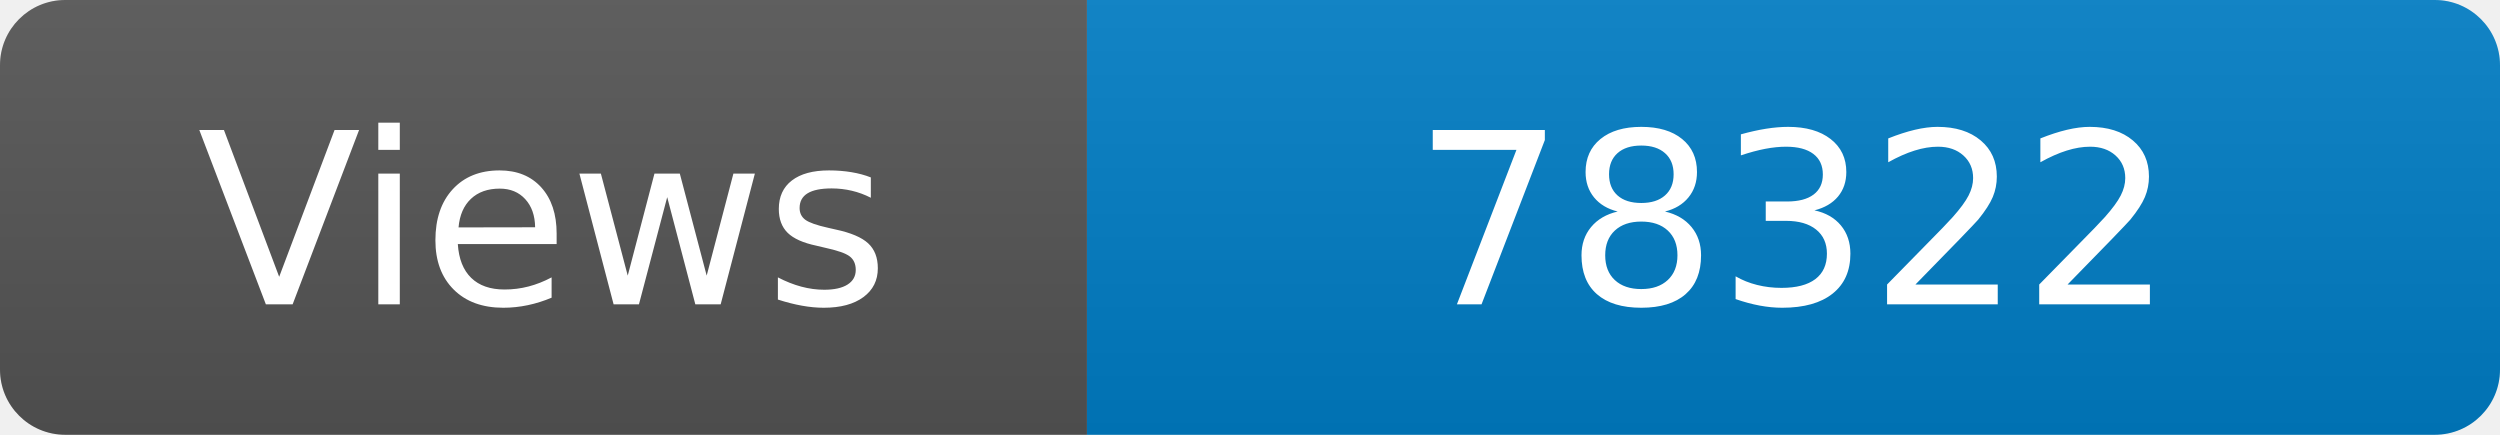
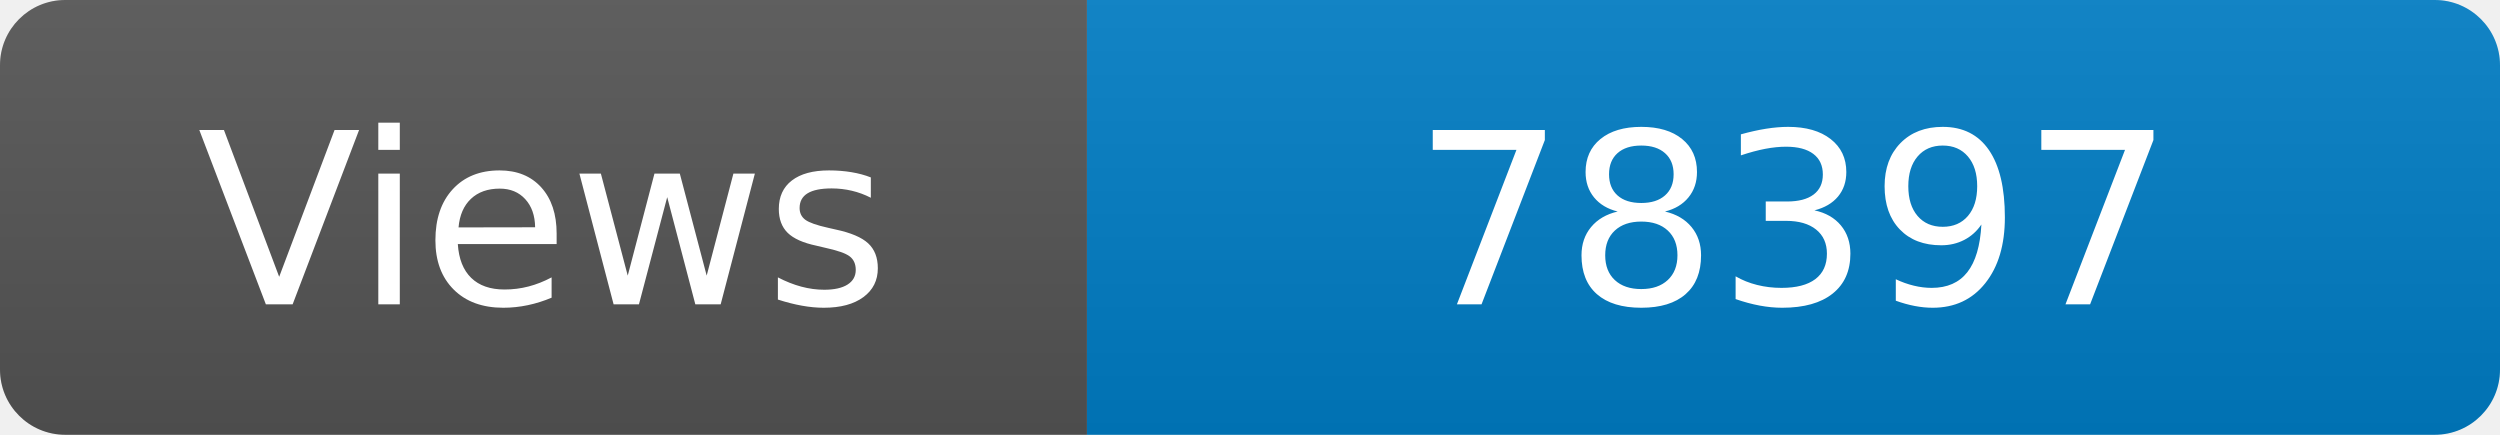
<svg xmlns="http://www.w3.org/2000/svg" width="115" height="20" role="img" aria-label="Maintained?: yes">
  <linearGradient id="s" x2="0" y2="100%">
    <stop offset="0" stop-color="#bbb" stop-opacity=".1" />
    <stop offset="1" stop-opacity=".1" />
  </linearGradient>
  <clipPath id="r">
    <rect width="115" height="20" rx="3" fill="#fff" />
  </clipPath>
  <g clip-path="url(#r)">
    <rect width="50" height="20" fill="#555" />
    <rect x="50" width="160" height="20" fill="#007ec6" />
    <rect width="115" height="20" fill="url(#s)" />
  </g>
  <g fill="#fff" text-anchor="middle" font-family="Verdana,Geneva,DejaVu Sans,sans-serif" font-size="110">
    <text x="250" y="140" transform="scale(.1)" fill="#fff">Views</text>
-     <text x="825" y="140" transform="scale(.1)" fill="#fff">78322</text>
+     <text x="825" y="140" transform="scale(.1)" fill="#fff">78397</text>
  </g>
</svg>
